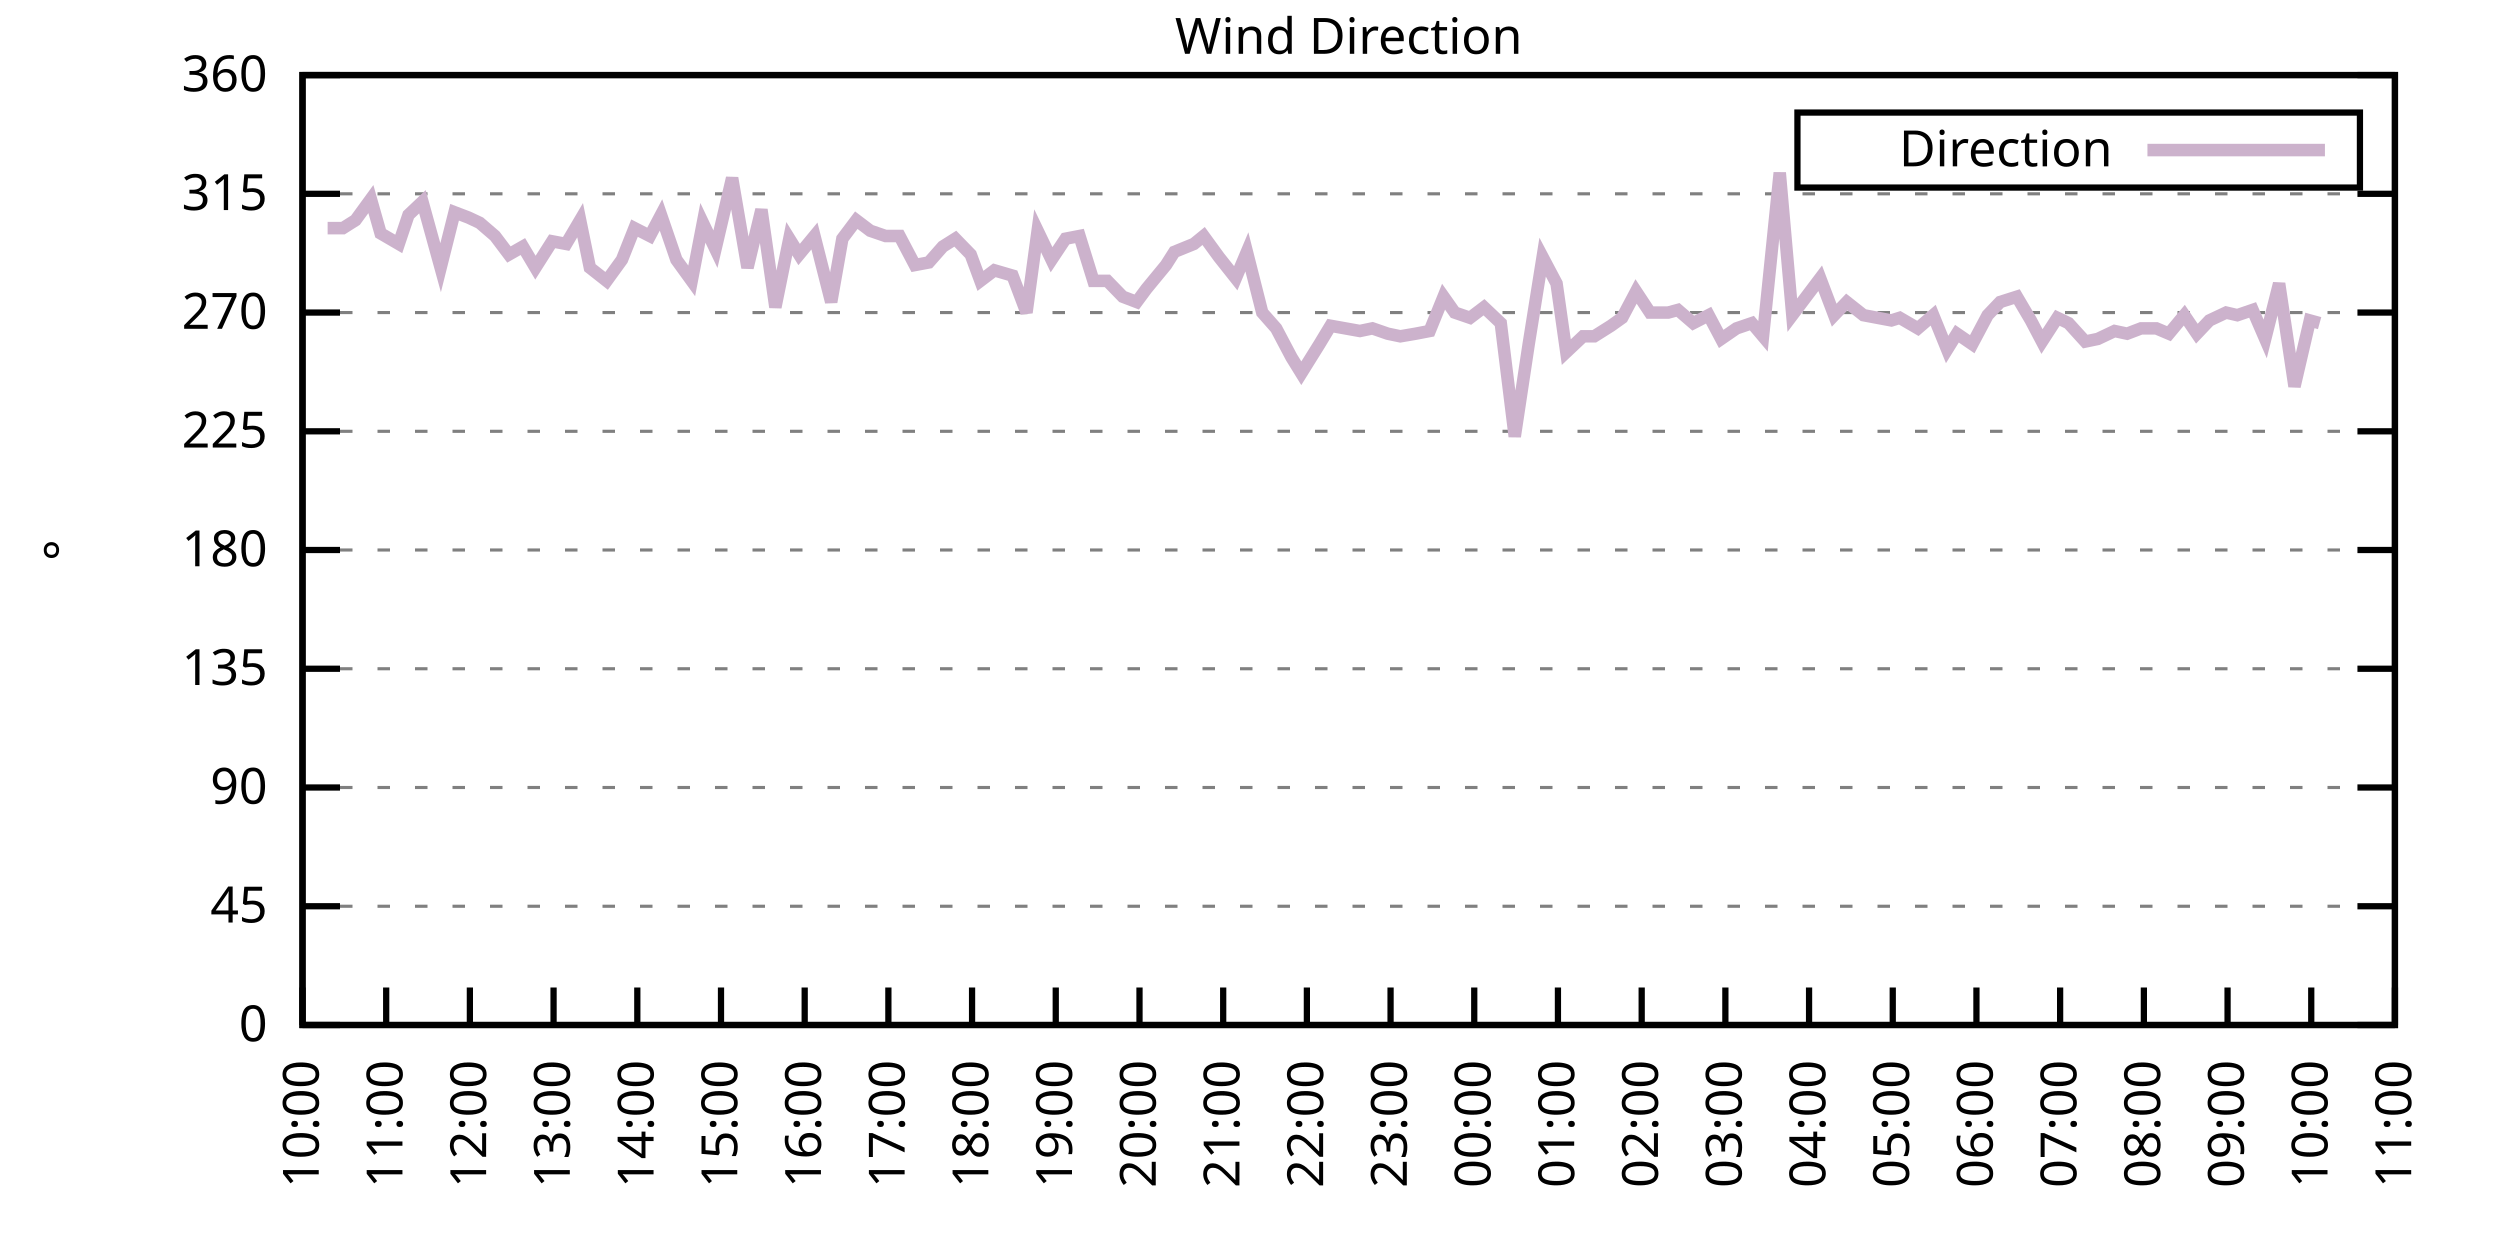
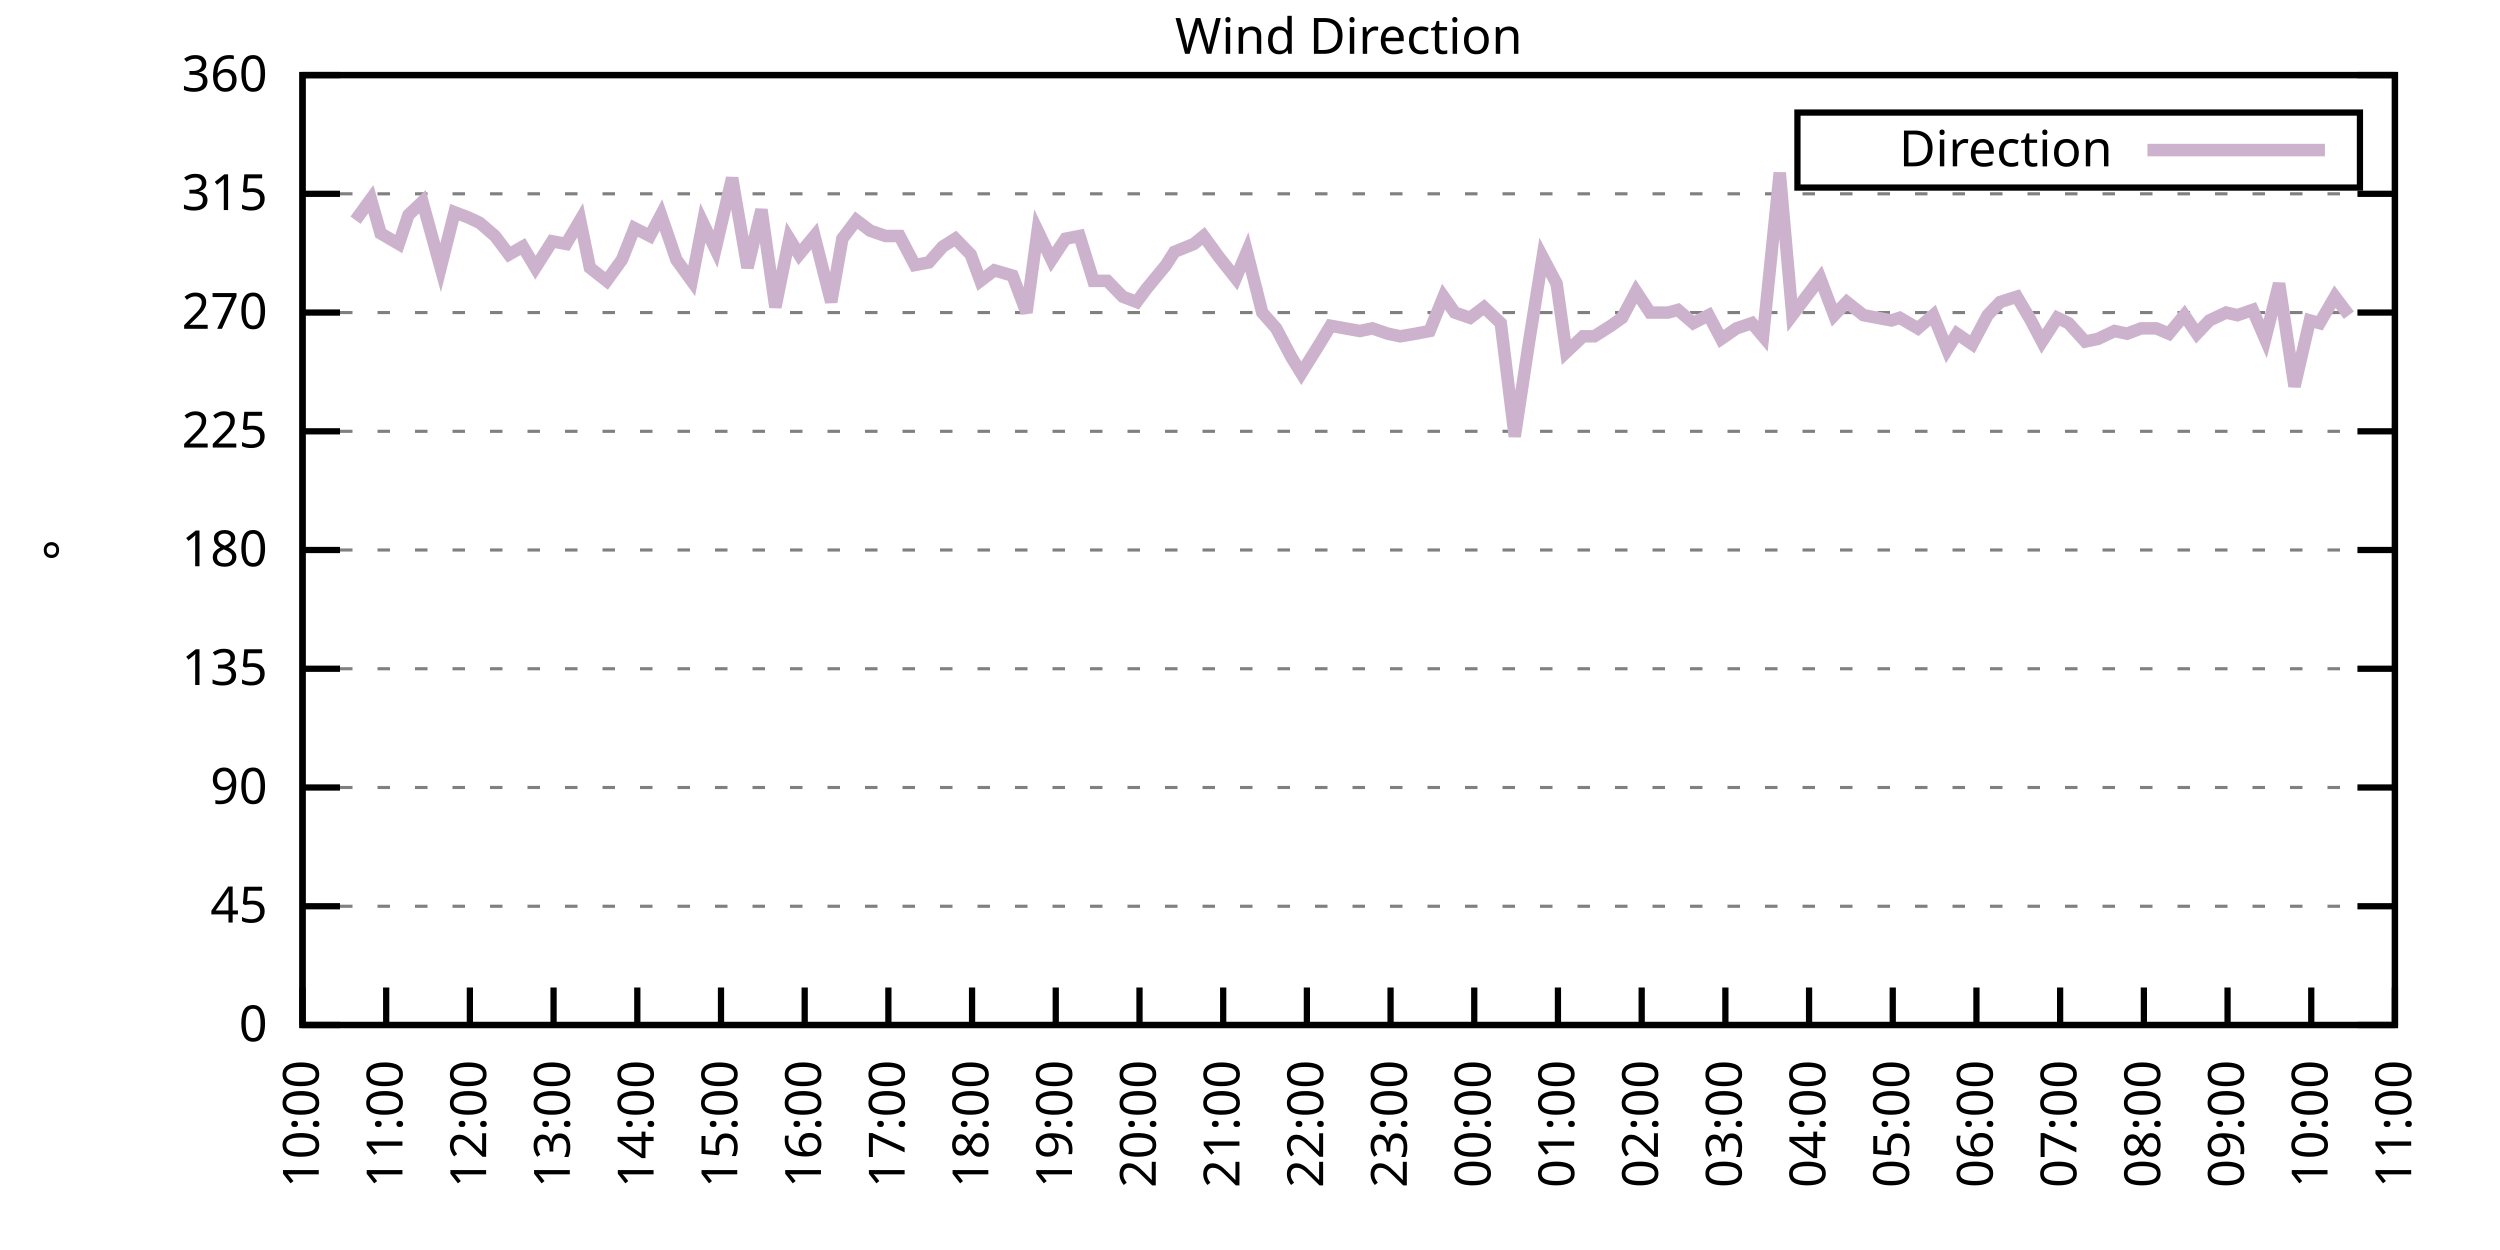
<svg xmlns="http://www.w3.org/2000/svg" xmlns:xlink="http://www.w3.org/1999/xlink" width="400" height="200" viewBox="0 0 400 200">
  <g id="gnuplot_canvas">
    <rect x="0" y="0" width="400" height="200" fill="none" />
    <defs>
      <circle id="gpDot" r="0.5" stroke-width="0.5" stroke="currentColor" />
      <path id="gpPt0" stroke-width="0.333" stroke="currentColor" d="M-1,0 h2 M0,-1 v2" />
      <path id="gpPt1" stroke-width="0.333" stroke="currentColor" d="M-1,-1 L1,1 M1,-1 L-1,1" />
      <path id="gpPt2" stroke-width="0.333" stroke="currentColor" d="M-1,0 L1,0 M0,-1 L0,1 M-1,-1 L1,1 M-1,1 L1,-1" />
      <rect id="gpPt3" stroke-width="0.333" stroke="currentColor" x="-1" y="-1" width="2" height="2" />
      <rect id="gpPt4" stroke-width="0.333" stroke="currentColor" fill="currentColor" x="-1" y="-1" width="2" height="2" />
      <circle id="gpPt5" stroke-width="0.333" stroke="currentColor" cx="0" cy="0" r="1" />
      <use xlink:href="#gpPt5" id="gpPt6" fill="currentColor" stroke="none" />
      <path id="gpPt7" stroke-width="0.333" stroke="currentColor" d="M0,-1.33 L-1.33,0.67 L1.33,0.67 z" />
      <use xlink:href="#gpPt7" id="gpPt8" fill="currentColor" stroke="none" />
      <use xlink:href="#gpPt7" id="gpPt9" stroke="currentColor" transform="rotate(180)" />
      <use xlink:href="#gpPt9" id="gpPt10" fill="currentColor" stroke="none" />
      <use xlink:href="#gpPt3" id="gpPt11" stroke="currentColor" transform="rotate(45)" />
      <use xlink:href="#gpPt11" id="gpPt12" fill="currentColor" stroke="none" />
      <path id="gpPt13" stroke-width="0.333" stroke="currentColor" d="M0,1.330 L1.265,0.411 L0.782,-1.067 L-0.782,-1.076 L-1.265,0.411 z" />
      <use xlink:href="#gpPt13" id="gpPt14" fill="currentColor" stroke="none" />
      <filter id="textbox" filterUnits="objectBoundingBox" x="0" y="0" height="1" width="1">
        <feFlood flood-color="white" flood-opacity="1" result="bgnd" />
        <feComposite in="SourceGraphic" in2="bgnd" operator="atop" />
      </filter>
      <filter id="greybox" filterUnits="objectBoundingBox" x="0" y="0" height="1" width="1">
        <feFlood flood-color="lightgrey" flood-opacity="1" result="grey" />
        <feComposite in="SourceGraphic" in2="grey" operator="atop" />
      </filter>
    </defs>
    <g fill="none" color="white" stroke="currentColor" stroke-width="1.00" stroke-linecap="butt" stroke-linejoin="miter">
</g>
    <g fill="none" color="black" stroke="currentColor" stroke-width="1.00" stroke-linecap="butt" stroke-linejoin="miter">
      <g stroke="none" shape-rendering="crispEdges">
        <polygon fill="rgb(255, 255, 255)" points="48.40,164.00 383.18,164.00 383.18,12.02 48.40,12.02 " />
      </g>
    </g>
    <g fill="none" color="black" stroke="currentColor" stroke-width="1.00" stroke-linecap="butt" stroke-linejoin="miter">
</g>
    <g fill="none" color="black" stroke="black" stroke-width="0.50" stroke-linecap="butt" stroke-linejoin="miter">
</g>
    <g fill="none" color="gray" stroke="currentColor" stroke-width="0.50" stroke-linecap="butt" stroke-linejoin="miter">
      <path stroke="gray" stroke-dasharray="2,4" class="gridline" d="M48.40,164.00 L383.19,164.00  " />
    </g>
    <g fill="none" color="gray" stroke="gray" stroke-width="1.00" stroke-linecap="butt" stroke-linejoin="miter">
</g>
    <g fill="none" color="black" stroke="currentColor" stroke-width="1.00" stroke-linecap="butt" stroke-linejoin="miter">
      <path stroke="black" d="M48.40,164.00 L54.40,164.00 M383.19,164.00 L377.19,164.00  " />
      <g transform="translate(42.80,166.60)" stroke="none" fill="black" font-family="Sans" font-size="8.00" text-anchor="end">
        <text>
          <tspan font-family="Sans"> 0</tspan>
        </text>
      </g>
    </g>
    <g fill="none" color="black" stroke="currentColor" stroke-width="1.00" stroke-linecap="butt" stroke-linejoin="miter">
</g>
    <g fill="none" color="black" stroke="black" stroke-width="0.50" stroke-linecap="butt" stroke-linejoin="miter">
</g>
    <g fill="none" color="gray" stroke="currentColor" stroke-width="0.50" stroke-linecap="butt" stroke-linejoin="miter">
      <path stroke="gray" stroke-dasharray="2,4" class="gridline" d="M48.40,145.00 L383.19,145.00  " />
    </g>
    <g fill="none" color="gray" stroke="gray" stroke-width="1.00" stroke-linecap="butt" stroke-linejoin="miter">
</g>
    <g fill="none" color="black" stroke="currentColor" stroke-width="1.00" stroke-linecap="butt" stroke-linejoin="miter">
      <path stroke="black" d="M48.40,145.00 L54.40,145.00 M383.19,145.00 L377.19,145.00  " />
      <g transform="translate(42.80,147.60)" stroke="none" fill="black" font-family="Sans" font-size="8.00" text-anchor="end">
        <text>
          <tspan font-family="Sans"> 45</tspan>
        </text>
      </g>
    </g>
    <g fill="none" color="black" stroke="currentColor" stroke-width="1.00" stroke-linecap="butt" stroke-linejoin="miter">
</g>
    <g fill="none" color="black" stroke="black" stroke-width="0.50" stroke-linecap="butt" stroke-linejoin="miter">
</g>
    <g fill="none" color="gray" stroke="currentColor" stroke-width="0.50" stroke-linecap="butt" stroke-linejoin="miter">
      <path stroke="gray" stroke-dasharray="2,4" class="gridline" d="M48.40,126.00 L383.19,126.00  " />
    </g>
    <g fill="none" color="gray" stroke="gray" stroke-width="1.00" stroke-linecap="butt" stroke-linejoin="miter">
</g>
    <g fill="none" color="black" stroke="currentColor" stroke-width="1.00" stroke-linecap="butt" stroke-linejoin="miter">
      <path stroke="black" d="M48.40,126.00 L54.40,126.00 M383.19,126.00 L377.19,126.00  " />
      <g transform="translate(42.80,128.60)" stroke="none" fill="black" font-family="Sans" font-size="8.00" text-anchor="end">
        <text>
          <tspan font-family="Sans"> 90</tspan>
        </text>
      </g>
    </g>
    <g fill="none" color="black" stroke="currentColor" stroke-width="1.00" stroke-linecap="butt" stroke-linejoin="miter">
</g>
    <g fill="none" color="black" stroke="black" stroke-width="0.50" stroke-linecap="butt" stroke-linejoin="miter">
</g>
    <g fill="none" color="gray" stroke="currentColor" stroke-width="0.50" stroke-linecap="butt" stroke-linejoin="miter">
      <path stroke="gray" stroke-dasharray="2,4" class="gridline" d="M48.40,107.00 L383.19,107.00  " />
    </g>
    <g fill="none" color="gray" stroke="gray" stroke-width="1.00" stroke-linecap="butt" stroke-linejoin="miter">
</g>
    <g fill="none" color="black" stroke="currentColor" stroke-width="1.00" stroke-linecap="butt" stroke-linejoin="miter">
      <path stroke="black" d="M48.40,107.00 L54.40,107.00 M383.19,107.00 L377.19,107.00  " />
      <g transform="translate(42.80,109.60)" stroke="none" fill="black" font-family="Sans" font-size="8.00" text-anchor="end">
        <text>
          <tspan font-family="Sans"> 135</tspan>
        </text>
      </g>
    </g>
    <g fill="none" color="black" stroke="currentColor" stroke-width="1.00" stroke-linecap="butt" stroke-linejoin="miter">
</g>
    <g fill="none" color="black" stroke="black" stroke-width="0.50" stroke-linecap="butt" stroke-linejoin="miter">
</g>
    <g fill="none" color="gray" stroke="currentColor" stroke-width="0.50" stroke-linecap="butt" stroke-linejoin="miter">
      <path stroke="gray" stroke-dasharray="2,4" class="gridline" d="M48.40,88.00 L383.19,88.00  " />
    </g>
    <g fill="none" color="gray" stroke="gray" stroke-width="1.00" stroke-linecap="butt" stroke-linejoin="miter">
</g>
    <g fill="none" color="black" stroke="currentColor" stroke-width="1.00" stroke-linecap="butt" stroke-linejoin="miter">
      <path stroke="black" d="M48.40,88.00 L54.40,88.00 M383.19,88.00 L377.19,88.00  " />
      <g transform="translate(42.80,90.60)" stroke="none" fill="black" font-family="Sans" font-size="8.00" text-anchor="end">
        <text>
          <tspan font-family="Sans"> 180</tspan>
        </text>
      </g>
    </g>
    <g fill="none" color="black" stroke="currentColor" stroke-width="1.00" stroke-linecap="butt" stroke-linejoin="miter">
</g>
    <g fill="none" color="black" stroke="black" stroke-width="0.50" stroke-linecap="butt" stroke-linejoin="miter">
</g>
    <g fill="none" color="gray" stroke="currentColor" stroke-width="0.50" stroke-linecap="butt" stroke-linejoin="miter">
      <path stroke="gray" stroke-dasharray="2,4" class="gridline" d="M48.40,69.01 L383.19,69.01  " />
    </g>
    <g fill="none" color="gray" stroke="gray" stroke-width="1.00" stroke-linecap="butt" stroke-linejoin="miter">
</g>
    <g fill="none" color="black" stroke="currentColor" stroke-width="1.00" stroke-linecap="butt" stroke-linejoin="miter">
      <path stroke="black" d="M48.40,69.01 L54.40,69.01 M383.19,69.01 L377.19,69.01  " />
      <g transform="translate(42.80,71.61)" stroke="none" fill="black" font-family="Sans" font-size="8.00" text-anchor="end">
        <text>
          <tspan font-family="Sans"> 225</tspan>
        </text>
      </g>
    </g>
    <g fill="none" color="black" stroke="currentColor" stroke-width="1.00" stroke-linecap="butt" stroke-linejoin="miter">
</g>
    <g fill="none" color="black" stroke="black" stroke-width="0.50" stroke-linecap="butt" stroke-linejoin="miter">
</g>
    <g fill="none" color="gray" stroke="currentColor" stroke-width="0.50" stroke-linecap="butt" stroke-linejoin="miter">
      <path stroke="gray" stroke-dasharray="2,4" class="gridline" d="M48.40,50.01 L383.19,50.01  " />
    </g>
    <g fill="none" color="gray" stroke="gray" stroke-width="1.00" stroke-linecap="butt" stroke-linejoin="miter">
</g>
    <g fill="none" color="black" stroke="currentColor" stroke-width="1.00" stroke-linecap="butt" stroke-linejoin="miter">
      <path stroke="black" d="M48.40,50.01 L54.40,50.01 M383.19,50.01 L377.19,50.01  " />
      <g transform="translate(42.80,52.61)" stroke="none" fill="black" font-family="Sans" font-size="8.00" text-anchor="end">
        <text>
          <tspan font-family="Sans"> 270</tspan>
        </text>
      </g>
    </g>
    <g fill="none" color="black" stroke="currentColor" stroke-width="1.00" stroke-linecap="butt" stroke-linejoin="miter">
</g>
    <g fill="none" color="black" stroke="black" stroke-width="0.50" stroke-linecap="butt" stroke-linejoin="miter">
</g>
    <g fill="none" color="gray" stroke="currentColor" stroke-width="0.50" stroke-linecap="butt" stroke-linejoin="miter">
      <path stroke="gray" stroke-dasharray="2,4" class="gridline" d="M48.40,31.01 L383.19,31.01  " />
    </g>
    <g fill="none" color="gray" stroke="gray" stroke-width="1.00" stroke-linecap="butt" stroke-linejoin="miter">
</g>
    <g fill="none" color="black" stroke="currentColor" stroke-width="1.00" stroke-linecap="butt" stroke-linejoin="miter">
      <path stroke="black" d="M48.40,31.01 L54.40,31.01 M383.19,31.01 L377.19,31.01  " />
      <g transform="translate(42.80,33.61)" stroke="none" fill="black" font-family="Sans" font-size="8.00" text-anchor="end">
        <text>
          <tspan font-family="Sans"> 315</tspan>
        </text>
      </g>
    </g>
    <g fill="none" color="black" stroke="currentColor" stroke-width="1.00" stroke-linecap="butt" stroke-linejoin="miter">
</g>
    <g fill="none" color="black" stroke="black" stroke-width="0.50" stroke-linecap="butt" stroke-linejoin="miter">
</g>
    <g fill="none" color="gray" stroke="currentColor" stroke-width="0.50" stroke-linecap="butt" stroke-linejoin="miter">
      <path stroke="gray" stroke-dasharray="2,4" class="gridline" d="M48.40,12.01 L383.19,12.01  " />
    </g>
    <g fill="none" color="gray" stroke="gray" stroke-width="1.00" stroke-linecap="butt" stroke-linejoin="miter">
</g>
    <g fill="none" color="black" stroke="currentColor" stroke-width="1.00" stroke-linecap="butt" stroke-linejoin="miter">
      <path stroke="black" d="M48.40,12.01 L54.40,12.01 M383.19,12.01 L377.19,12.01  " />
      <g transform="translate(42.80,14.61)" stroke="none" fill="black" font-family="Sans" font-size="8.00" text-anchor="end">
        <text>
          <tspan font-family="Sans"> 360</tspan>
        </text>
      </g>
    </g>
    <g fill="none" color="black" stroke="currentColor" stroke-width="1.00" stroke-linecap="butt" stroke-linejoin="miter">
      <path stroke="black" d="M48.40,164.00 L48.40,158.00  " />
      <g transform="translate(51.00,169.60) rotate(270.00)" stroke="none" fill="black" font-family="Sans" font-size="8.00" text-anchor="end">
        <text>
          <tspan font-family="Sans">10:00</tspan>
        </text>
      </g>
    </g>
    <g fill="none" color="black" stroke="currentColor" stroke-width="1.00" stroke-linecap="butt" stroke-linejoin="miter">
      <path stroke="black" d="M61.79,164.00 L61.79,158.00  " />
      <g transform="translate(64.39,169.60) rotate(270.00)" stroke="none" fill="black" font-family="Sans" font-size="8.00" text-anchor="end">
        <text>
          <tspan font-family="Sans">11:00</tspan>
        </text>
      </g>
    </g>
    <g fill="none" color="black" stroke="currentColor" stroke-width="1.00" stroke-linecap="butt" stroke-linejoin="miter">
      <path stroke="black" d="M75.18,164.00 L75.18,158.00  " />
      <g transform="translate(77.78,169.60) rotate(270.00)" stroke="none" fill="black" font-family="Sans" font-size="8.00" text-anchor="end">
        <text>
          <tspan font-family="Sans">12:00</tspan>
        </text>
      </g>
    </g>
    <g fill="none" color="black" stroke="currentColor" stroke-width="1.00" stroke-linecap="butt" stroke-linejoin="miter">
      <path stroke="black" d="M88.57,164.00 L88.57,158.00  " />
      <g transform="translate(91.17,169.60) rotate(270.00)" stroke="none" fill="black" font-family="Sans" font-size="8.00" text-anchor="end">
        <text>
          <tspan font-family="Sans">13:00</tspan>
        </text>
      </g>
    </g>
    <g fill="none" color="black" stroke="currentColor" stroke-width="1.00" stroke-linecap="butt" stroke-linejoin="miter">
      <path stroke="black" d="M101.97,164.00 L101.97,158.00  " />
      <g transform="translate(104.57,169.60) rotate(270.00)" stroke="none" fill="black" font-family="Sans" font-size="8.00" text-anchor="end">
        <text>
          <tspan font-family="Sans">14:00</tspan>
        </text>
      </g>
    </g>
    <g fill="none" color="black" stroke="currentColor" stroke-width="1.00" stroke-linecap="butt" stroke-linejoin="miter">
      <path stroke="black" d="M115.36,164.00 L115.36,158.00  " />
      <g transform="translate(117.96,169.60) rotate(270.00)" stroke="none" fill="black" font-family="Sans" font-size="8.00" text-anchor="end">
        <text>
          <tspan font-family="Sans">15:00</tspan>
        </text>
      </g>
    </g>
    <g fill="none" color="black" stroke="currentColor" stroke-width="1.00" stroke-linecap="butt" stroke-linejoin="miter">
      <path stroke="black" d="M128.75,164.00 L128.75,158.00  " />
      <g transform="translate(131.35,169.60) rotate(270.00)" stroke="none" fill="black" font-family="Sans" font-size="8.00" text-anchor="end">
        <text>
          <tspan font-family="Sans">16:00</tspan>
        </text>
      </g>
    </g>
    <g fill="none" color="black" stroke="currentColor" stroke-width="1.00" stroke-linecap="butt" stroke-linejoin="miter">
      <path stroke="black" d="M142.14,164.00 L142.14,158.00  " />
      <g transform="translate(144.74,169.60) rotate(270.00)" stroke="none" fill="black" font-family="Sans" font-size="8.00" text-anchor="end">
        <text>
          <tspan font-family="Sans">17:00</tspan>
        </text>
      </g>
    </g>
    <g fill="none" color="black" stroke="currentColor" stroke-width="1.00" stroke-linecap="butt" stroke-linejoin="miter">
      <path stroke="black" d="M155.53,164.00 L155.53,158.00  " />
      <g transform="translate(158.13,169.60) rotate(270.00)" stroke="none" fill="black" font-family="Sans" font-size="8.00" text-anchor="end">
        <text>
          <tspan font-family="Sans">18:00</tspan>
        </text>
      </g>
    </g>
    <g fill="none" color="black" stroke="currentColor" stroke-width="1.00" stroke-linecap="butt" stroke-linejoin="miter">
      <path stroke="black" d="M168.92,164.00 L168.92,158.00  " />
      <g transform="translate(171.52,169.60) rotate(270.00)" stroke="none" fill="black" font-family="Sans" font-size="8.00" text-anchor="end">
        <text>
          <tspan font-family="Sans">19:00</tspan>
        </text>
      </g>
    </g>
    <g fill="none" color="black" stroke="currentColor" stroke-width="1.00" stroke-linecap="butt" stroke-linejoin="miter">
      <path stroke="black" d="M182.32,164.00 L182.32,158.00  " />
      <g transform="translate(184.92,169.60) rotate(270.00)" stroke="none" fill="black" font-family="Sans" font-size="8.00" text-anchor="end">
        <text>
          <tspan font-family="Sans">20:00</tspan>
        </text>
      </g>
    </g>
    <g fill="none" color="black" stroke="currentColor" stroke-width="1.00" stroke-linecap="butt" stroke-linejoin="miter">
      <path stroke="black" d="M195.71,164.00 L195.71,158.00  " />
      <g transform="translate(198.31,169.60) rotate(270.00)" stroke="none" fill="black" font-family="Sans" font-size="8.00" text-anchor="end">
        <text>
          <tspan font-family="Sans">21:00</tspan>
        </text>
      </g>
    </g>
    <g fill="none" color="black" stroke="currentColor" stroke-width="1.00" stroke-linecap="butt" stroke-linejoin="miter">
      <path stroke="black" d="M209.10,164.00 L209.10,158.00  " />
      <g transform="translate(211.70,169.60) rotate(270.00)" stroke="none" fill="black" font-family="Sans" font-size="8.00" text-anchor="end">
        <text>
          <tspan font-family="Sans">22:00</tspan>
        </text>
      </g>
    </g>
    <g fill="none" color="black" stroke="currentColor" stroke-width="1.00" stroke-linecap="butt" stroke-linejoin="miter">
      <path stroke="black" d="M222.49,164.00 L222.49,158.00  " />
      <g transform="translate(225.09,169.60) rotate(270.00)" stroke="none" fill="black" font-family="Sans" font-size="8.00" text-anchor="end">
        <text>
          <tspan font-family="Sans">23:00</tspan>
        </text>
      </g>
    </g>
    <g fill="none" color="black" stroke="currentColor" stroke-width="1.00" stroke-linecap="butt" stroke-linejoin="miter">
      <path stroke="black" d="M235.88,164.00 L235.88,158.00  " />
      <g transform="translate(238.48,169.60) rotate(270.00)" stroke="none" fill="black" font-family="Sans" font-size="8.00" text-anchor="end">
        <text>
          <tspan font-family="Sans">00:00</tspan>
        </text>
      </g>
    </g>
    <g fill="none" color="black" stroke="currentColor" stroke-width="1.00" stroke-linecap="butt" stroke-linejoin="miter">
      <path stroke="black" d="M249.27,164.00 L249.27,158.00  " />
      <g transform="translate(251.87,169.60) rotate(270.00)" stroke="none" fill="black" font-family="Sans" font-size="8.00" text-anchor="end">
        <text>
          <tspan font-family="Sans">01:00</tspan>
        </text>
      </g>
    </g>
    <g fill="none" color="black" stroke="currentColor" stroke-width="1.00" stroke-linecap="butt" stroke-linejoin="miter">
      <path stroke="black" d="M262.67,164.00 L262.67,158.00  " />
      <g transform="translate(265.27,169.60) rotate(270.00)" stroke="none" fill="black" font-family="Sans" font-size="8.00" text-anchor="end">
        <text>
          <tspan font-family="Sans">02:00</tspan>
        </text>
      </g>
    </g>
    <g fill="none" color="black" stroke="currentColor" stroke-width="1.00" stroke-linecap="butt" stroke-linejoin="miter">
      <path stroke="black" d="M276.06,164.00 L276.06,158.00  " />
      <g transform="translate(278.66,169.60) rotate(270.00)" stroke="none" fill="black" font-family="Sans" font-size="8.00" text-anchor="end">
        <text>
          <tspan font-family="Sans">03:00</tspan>
        </text>
      </g>
    </g>
    <g fill="none" color="black" stroke="currentColor" stroke-width="1.00" stroke-linecap="butt" stroke-linejoin="miter">
      <path stroke="black" d="M289.45,164.00 L289.45,158.00  " />
      <g transform="translate(292.05,169.60) rotate(270.00)" stroke="none" fill="black" font-family="Sans" font-size="8.00" text-anchor="end">
        <text>
          <tspan font-family="Sans">04:00</tspan>
        </text>
      </g>
    </g>
    <g fill="none" color="black" stroke="currentColor" stroke-width="1.00" stroke-linecap="butt" stroke-linejoin="miter">
      <path stroke="black" d="M302.84,164.00 L302.84,158.00  " />
      <g transform="translate(305.44,169.60) rotate(270.00)" stroke="none" fill="black" font-family="Sans" font-size="8.00" text-anchor="end">
        <text>
          <tspan font-family="Sans">05:00</tspan>
        </text>
      </g>
    </g>
    <g fill="none" color="black" stroke="currentColor" stroke-width="1.00" stroke-linecap="butt" stroke-linejoin="miter">
      <path stroke="black" d="M316.23,164.00 L316.23,158.00  " />
      <g transform="translate(318.83,169.60) rotate(270.00)" stroke="none" fill="black" font-family="Sans" font-size="8.00" text-anchor="end">
        <text>
          <tspan font-family="Sans">06:00</tspan>
        </text>
      </g>
    </g>
    <g fill="none" color="black" stroke="currentColor" stroke-width="1.00" stroke-linecap="butt" stroke-linejoin="miter">
      <path stroke="black" d="M329.62,164.00 L329.62,158.00  " />
      <g transform="translate(332.22,169.60) rotate(270.00)" stroke="none" fill="black" font-family="Sans" font-size="8.00" text-anchor="end">
        <text>
          <tspan font-family="Sans">07:00</tspan>
        </text>
      </g>
    </g>
    <g fill="none" color="black" stroke="currentColor" stroke-width="1.00" stroke-linecap="butt" stroke-linejoin="miter">
      <path stroke="black" d="M343.02,164.00 L343.02,158.00  " />
      <g transform="translate(345.62,169.60) rotate(270.00)" stroke="none" fill="black" font-family="Sans" font-size="8.00" text-anchor="end">
        <text>
          <tspan font-family="Sans">08:00</tspan>
        </text>
      </g>
    </g>
    <g fill="none" color="black" stroke="currentColor" stroke-width="1.00" stroke-linecap="butt" stroke-linejoin="miter">
      <path stroke="black" d="M356.41,164.00 L356.41,158.00  " />
      <g transform="translate(359.01,169.60) rotate(270.00)" stroke="none" fill="black" font-family="Sans" font-size="8.00" text-anchor="end">
        <text>
          <tspan font-family="Sans">09:00</tspan>
        </text>
      </g>
    </g>
    <g fill="none" color="black" stroke="currentColor" stroke-width="1.00" stroke-linecap="butt" stroke-linejoin="miter">
      <path stroke="black" d="M369.80,164.00 L369.80,158.00  " />
      <g transform="translate(372.40,169.60) rotate(270.00)" stroke="none" fill="black" font-family="Sans" font-size="8.00" text-anchor="end">
        <text>
          <tspan font-family="Sans">10:00</tspan>
        </text>
      </g>
    </g>
    <g fill="none" color="black" stroke="currentColor" stroke-width="1.00" stroke-linecap="butt" stroke-linejoin="miter">
      <path stroke="black" d="M383.19,164.00 L383.19,158.00  " />
      <g transform="translate(385.79,169.60) rotate(270.00)" stroke="none" fill="black" font-family="Sans" font-size="8.00" text-anchor="end">
        <text>
          <tspan font-family="Sans">11:00</tspan>
        </text>
      </g>
    </g>
    <g fill="none" color="black" stroke="currentColor" stroke-width="1.00" stroke-linecap="butt" stroke-linejoin="miter">
</g>
    <g fill="none" color="black" stroke="currentColor" stroke-width="1.00" stroke-linecap="butt" stroke-linejoin="miter">
      <path stroke="black" d="M48.40,12.01 L48.40,164.00 L383.19,164.00 L383.19,12.01 L48.40,12.01 Z  " />
    </g>
    <g fill="none" color="black" stroke="currentColor" stroke-width="1.00" stroke-linecap="butt" stroke-linejoin="miter">
</g>
    <g fill="none" color="black" stroke="currentColor" stroke-width="1.00" stroke-linecap="butt" stroke-linejoin="miter">
      <path stroke="black" d="M287.59,30.01 L287.59,18.01 L377.59,18.01 L377.59,30.01 L287.59,30.01 Z  " />
    </g>
    <g id="Wind_direction_plot_1">
      <g fill="none" color="white" stroke="black" stroke-width="2.00" stroke-linecap="butt" stroke-linejoin="miter">
</g>
      <g fill="none" color="black" stroke="currentColor" stroke-width="2.00" stroke-linecap="butt" stroke-linejoin="miter">
        <g transform="translate(337.99,26.61)" stroke="none" fill="black" font-family="Sans" font-size="8.00" text-anchor="end">
          <text>
            <tspan font-family="Sans">Direction</tspan>
          </text>
        </g>
      </g>
      <g fill="none" color="black" stroke="currentColor" stroke-width="2.00" stroke-linecap="butt" stroke-linejoin="miter">
-         <path stroke="rgb(204, 178, 204)" d="M343.59,24.01 L371.99,24.01 M52.42,36.50 L54.87,36.50 L56.88,35.23 L59.34,31.85 L60.90,37.34 L63.80,39.03   L65.36,34.39 L67.59,32.28 L70.50,42.83 L72.73,33.96 L74.96,34.81 L76.75,35.65 L79.20,37.76 L81.43,40.72   L83.66,39.45 L85.67,42.83 L88.35,38.61 L90.58,39.03 L92.82,35.23 L94.38,42.83 L97.06,44.94 L99.51,41.56   L101.52,36.50 L103.98,37.76 L105.76,34.39 L108.22,41.56 L110.67,44.94 L112.46,35.65 L114.47,39.87 L117.14,28.48   L119.60,42.83 L121.83,33.54 L124.06,49.16 L126.29,38.19 L127.86,40.72 L130.31,37.76 L132.99,48.32 L134.78,38.19   L137.01,35.23 L139.24,36.92 L141.69,37.76 L143.93,37.76 L146.38,42.41 L148.61,41.99 L150.85,39.45 L152.85,38.19   L155.31,40.72 L156.87,44.94 L159.10,43.25 L162.01,44.10 L164.24,50.01 L166.02,36.92 L168.25,41.56 L170.49,38.19   L172.72,37.76 L174.95,44.94 L177.18,44.94 L179.64,47.47 L181.87,48.32 L183.43,46.21 L186.56,42.41 L187.90,40.30   L191.02,39.03 L192.58,37.76 L195.04,41.14 L197.72,44.52 L199.50,40.30 L201.96,50.01 L204.19,52.54 L206.64,57.18   L208.21,59.72 L211.11,55.07 L212.89,52.12 L217.58,52.96 L219.59,52.54 L222.04,53.39 L224.05,53.81 L226.51,53.39   L228.74,52.96 L230.97,47.47 L232.76,50.01 L235.21,50.85 L237.44,49.16 L240.12,51.70 L242.36,69.85 L244.59,55.07   L246.82,41.14 L249.05,45.36 L250.61,56.34 L253.29,53.81 L255.08,53.81 L257.76,52.12 L259.54,50.85 L261.77,46.63   L264.00,50.01 L266.91,50.01 L268.47,49.59 L270.92,51.70 L273.38,50.43 L275.39,54.23 L277.84,52.54 L280.30,51.70   L282.08,53.81 L284.76,27.63 L286.77,50.43 L291.23,44.52 L293.47,50.43 L295.48,48.32 L298.15,50.43 L302.62,51.27   L303.96,50.85 L306.86,52.54 L309.31,50.43 L311.54,55.92 L313.11,53.39 L315.56,55.07 L318.02,50.43 L320.03,48.32   L322.70,47.47 L324.94,51.27 L326.72,54.65 L329.18,50.85 L330.96,51.70 L333.64,54.65 L335.65,54.23 L338.33,52.96   L340.34,53.39 L342.57,52.54 L345.02,52.54 L347.03,53.39 L349.49,50.43 L351.50,53.39 L353.51,51.27 L356.18,50.01   L357.97,50.43 L360.42,49.59 L362.43,54.23 L364.66,45.36 L367.12,61.83 L369.58,51.27 L371.14,51.70  " />
+         <path stroke="rgb(204, 178, 204)" d="M343.59,24.01 L371.99,24.01 M56.88,35.23 L59.34,31.85 L60.90,37.34 L63.80,39.03 L65.36,34.39 L67.59,32.28   L70.50,42.83 L72.73,33.96 L74.96,34.81 L76.75,35.65 L79.20,37.76 L81.43,40.72 L83.66,39.45 L85.67,42.83   L88.35,38.61 L90.58,39.03 L92.82,35.23 L94.38,42.83 L97.06,44.94 L99.51,41.56 L101.52,36.50 L103.98,37.76   L105.76,34.39 L108.22,41.56 L110.67,44.94 L112.46,35.65 L114.47,39.87 L117.14,28.48 L119.60,42.83 L121.83,33.54   L124.06,49.16 L126.29,38.19 L127.86,40.72 L130.31,37.76 L132.99,48.32 L134.78,38.19 L137.01,35.23 L139.24,36.92   L141.69,37.76 L143.93,37.76 L146.38,42.41 L148.61,41.99 L150.85,39.45 L152.85,38.19 L155.31,40.72 L156.87,44.94   L159.10,43.25 L162.01,44.10 L164.24,50.01 L166.02,36.92 L168.25,41.56 L170.49,38.19 L172.72,37.76 L174.95,44.94   L177.18,44.94 L179.64,47.47 L181.87,48.32 L183.43,46.21 L186.56,42.41 L187.90,40.30 L191.02,39.03 L192.58,37.76   L195.04,41.14 L197.72,44.52 L199.50,40.30 L201.96,50.01 L204.19,52.54 L206.64,57.18 L208.21,59.72 L211.11,55.07   L212.89,52.12 L217.58,52.96 L219.59,52.54 L222.04,53.39 L224.05,53.81 L226.51,53.39 L228.74,52.96 L230.97,47.47   L232.76,50.01 L235.21,50.85 L237.44,49.16 L240.12,51.70 L242.36,69.85 L244.59,55.07 L246.82,41.14 L249.05,45.36   L250.61,56.34 L253.29,53.81 L255.08,53.81 L257.76,52.12 L259.54,50.85 L261.77,46.63 L264.00,50.01 L266.91,50.01   L268.47,49.59 L270.92,51.70 L273.38,50.43 L275.39,54.23 L277.84,52.54 L280.30,51.70 L282.08,53.81 L284.76,27.63   L286.77,50.43 L291.23,44.52 L293.47,50.43 L295.48,48.32 L298.15,50.43 L302.62,51.27 L303.96,50.85 L306.86,52.54   L309.31,50.43 L311.54,55.92 L313.11,53.39 L315.56,55.07 L318.02,50.43 L320.03,48.32 L322.70,47.47 L324.94,51.27   L326.72,54.65 L329.18,50.85 L330.96,51.70 L333.64,54.65 L335.65,54.23 L338.33,52.96 L340.34,53.39 L342.57,52.54   L345.02,52.54 L347.03,53.39 L349.49,50.43 L351.50,53.39 L353.51,51.27 L356.18,50.01 L357.97,50.43 L360.42,49.59   L362.43,54.23 L364.66,45.36 L367.12,61.83 L369.58,51.27 L371.14,51.70 L373.59,47.47 L375.82,50.43  " />
      </g>
    </g>
    <g fill="none" color="black" stroke="currentColor" stroke-width="2.00" stroke-linecap="butt" stroke-linejoin="miter">
</g>
    <g fill="none" color="black" stroke="black" stroke-width="1.00" stroke-linecap="butt" stroke-linejoin="miter">
</g>
    <g fill="none" color="black" stroke="currentColor" stroke-width="1.00" stroke-linecap="butt" stroke-linejoin="miter">
      <path stroke="black" d="M48.40,12.01 L48.40,164.00 L383.19,164.00 L383.19,12.01 L48.40,12.01 Z  " />
      <g transform="translate(12.80,88.01) rotate(270.00)" stroke="none" fill="black" font-family="Sans" font-size="8.00" text-anchor="middle">
        <text>
          <tspan font-family="Sans">°</tspan>
        </text>
      </g>
    </g>
    <g fill="none" color="black" stroke="currentColor" stroke-width="1.00" stroke-linecap="butt" stroke-linejoin="miter">
</g>
    <g fill="none" color="black" stroke="currentColor" stroke-width="1.00" stroke-linecap="butt" stroke-linejoin="miter">
      <g transform="translate(215.79,8.61)" stroke="none" fill="black" font-family="Sans" font-size="8.00" text-anchor="middle">
        <text>
          <tspan font-family="Sans">Wind Direction</tspan>
        </text>
      </g>
    </g>
    <g fill="none" color="black" stroke="currentColor" stroke-width="1.00" stroke-linecap="butt" stroke-linejoin="miter">
</g>
  </g>
</svg>
